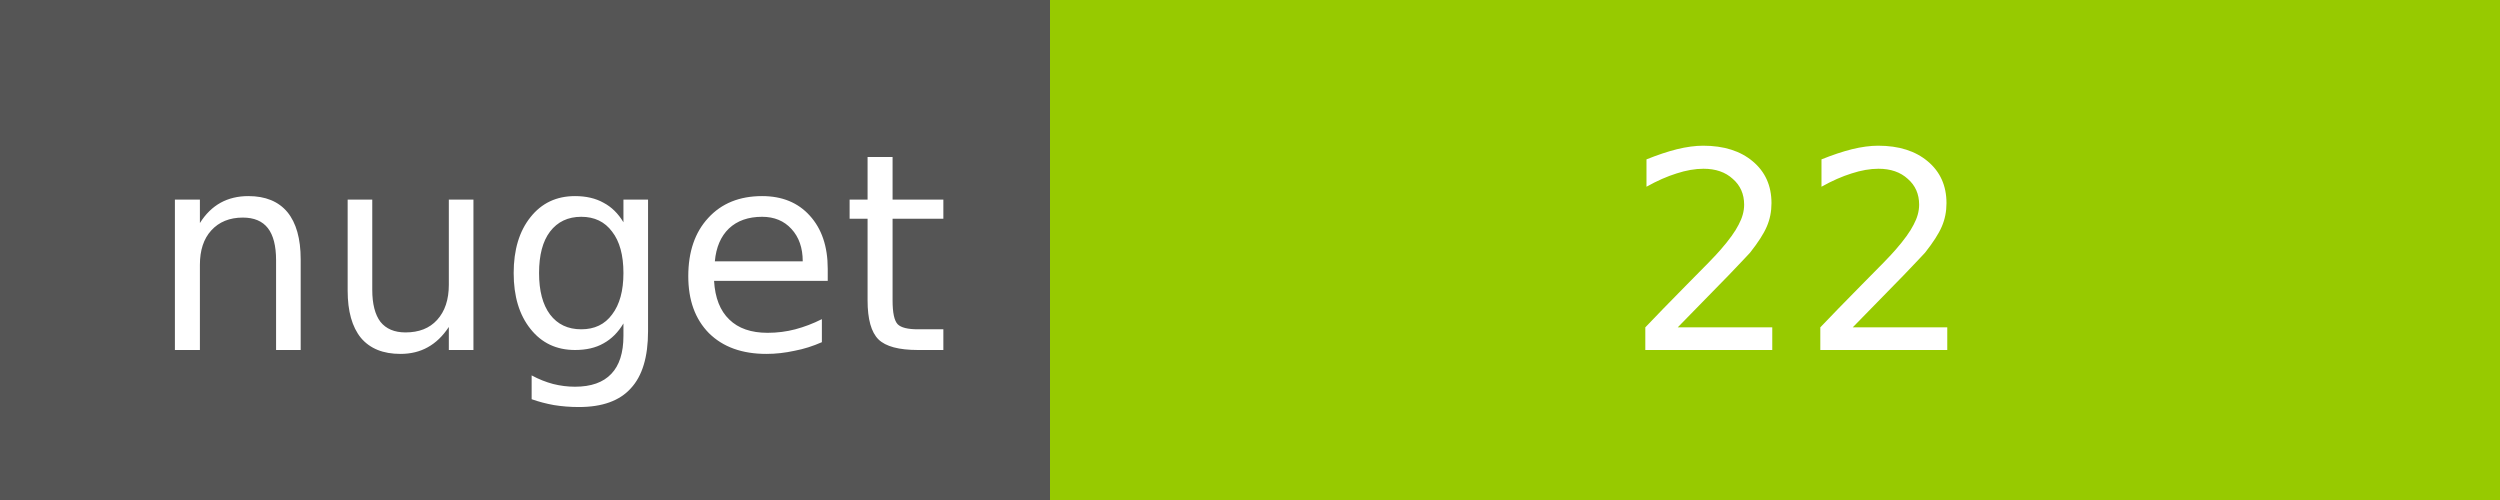
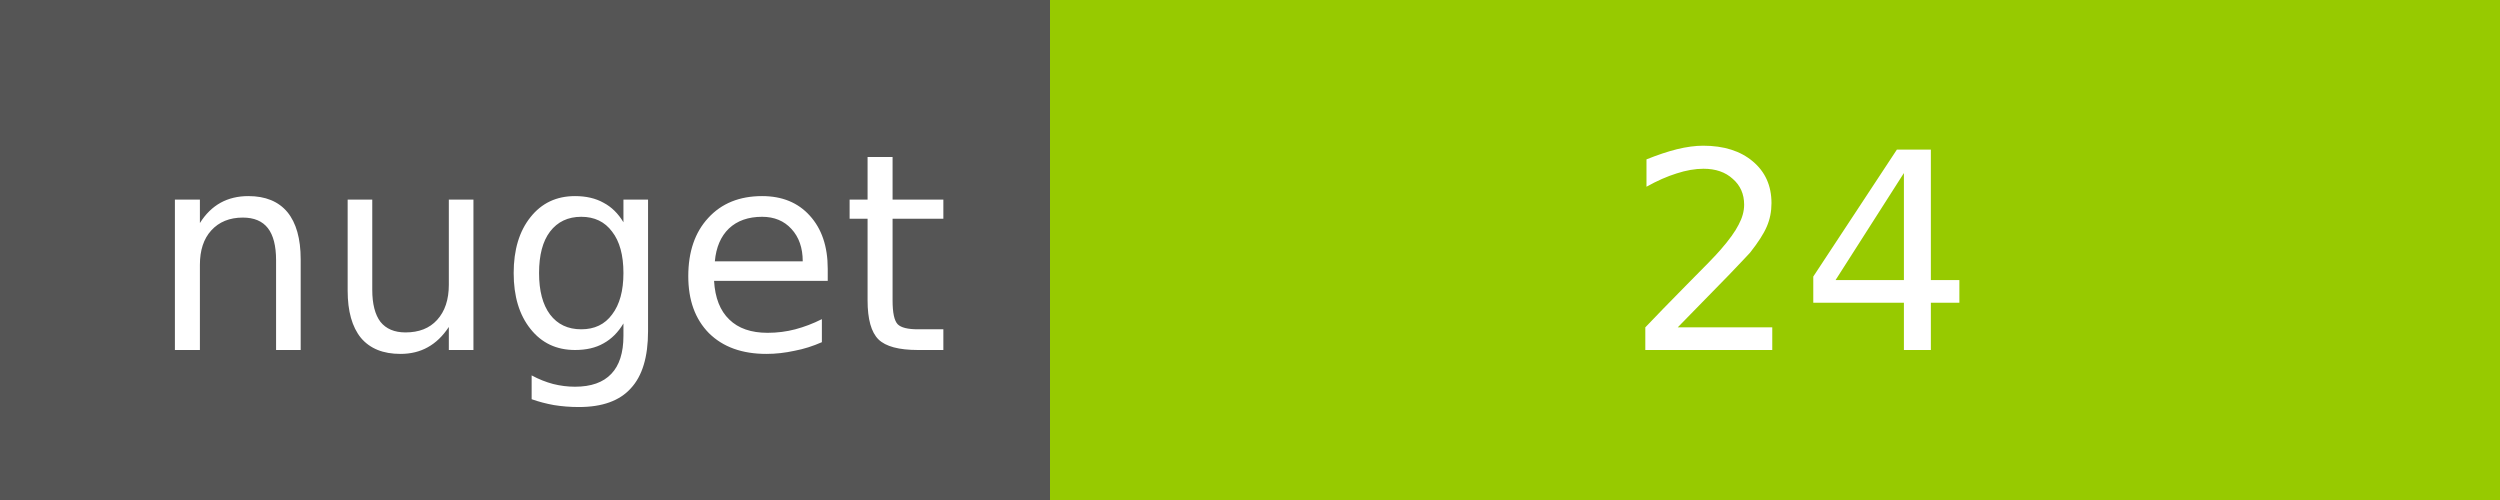
<svg xmlns="http://www.w3.org/2000/svg" width="100" height="20">
  <g shape-rendering="crispEdges">
    <path fill="#555" d="M0 0h42v20H0z" />
    <path fill="#97CA00" d="M42 0h58v20H42z" />
  </g>
  <g fill="#fff" text-anchor="middle" font-family="DejaVu Sans,Verdana,Geneva,sans-serif" font-size="11">
    <text x="22" y="14">nuget</text>
-     <text x="72" y="14">22</text>
+     <text x="72" y="14">24</text>
  </g>
</svg>
